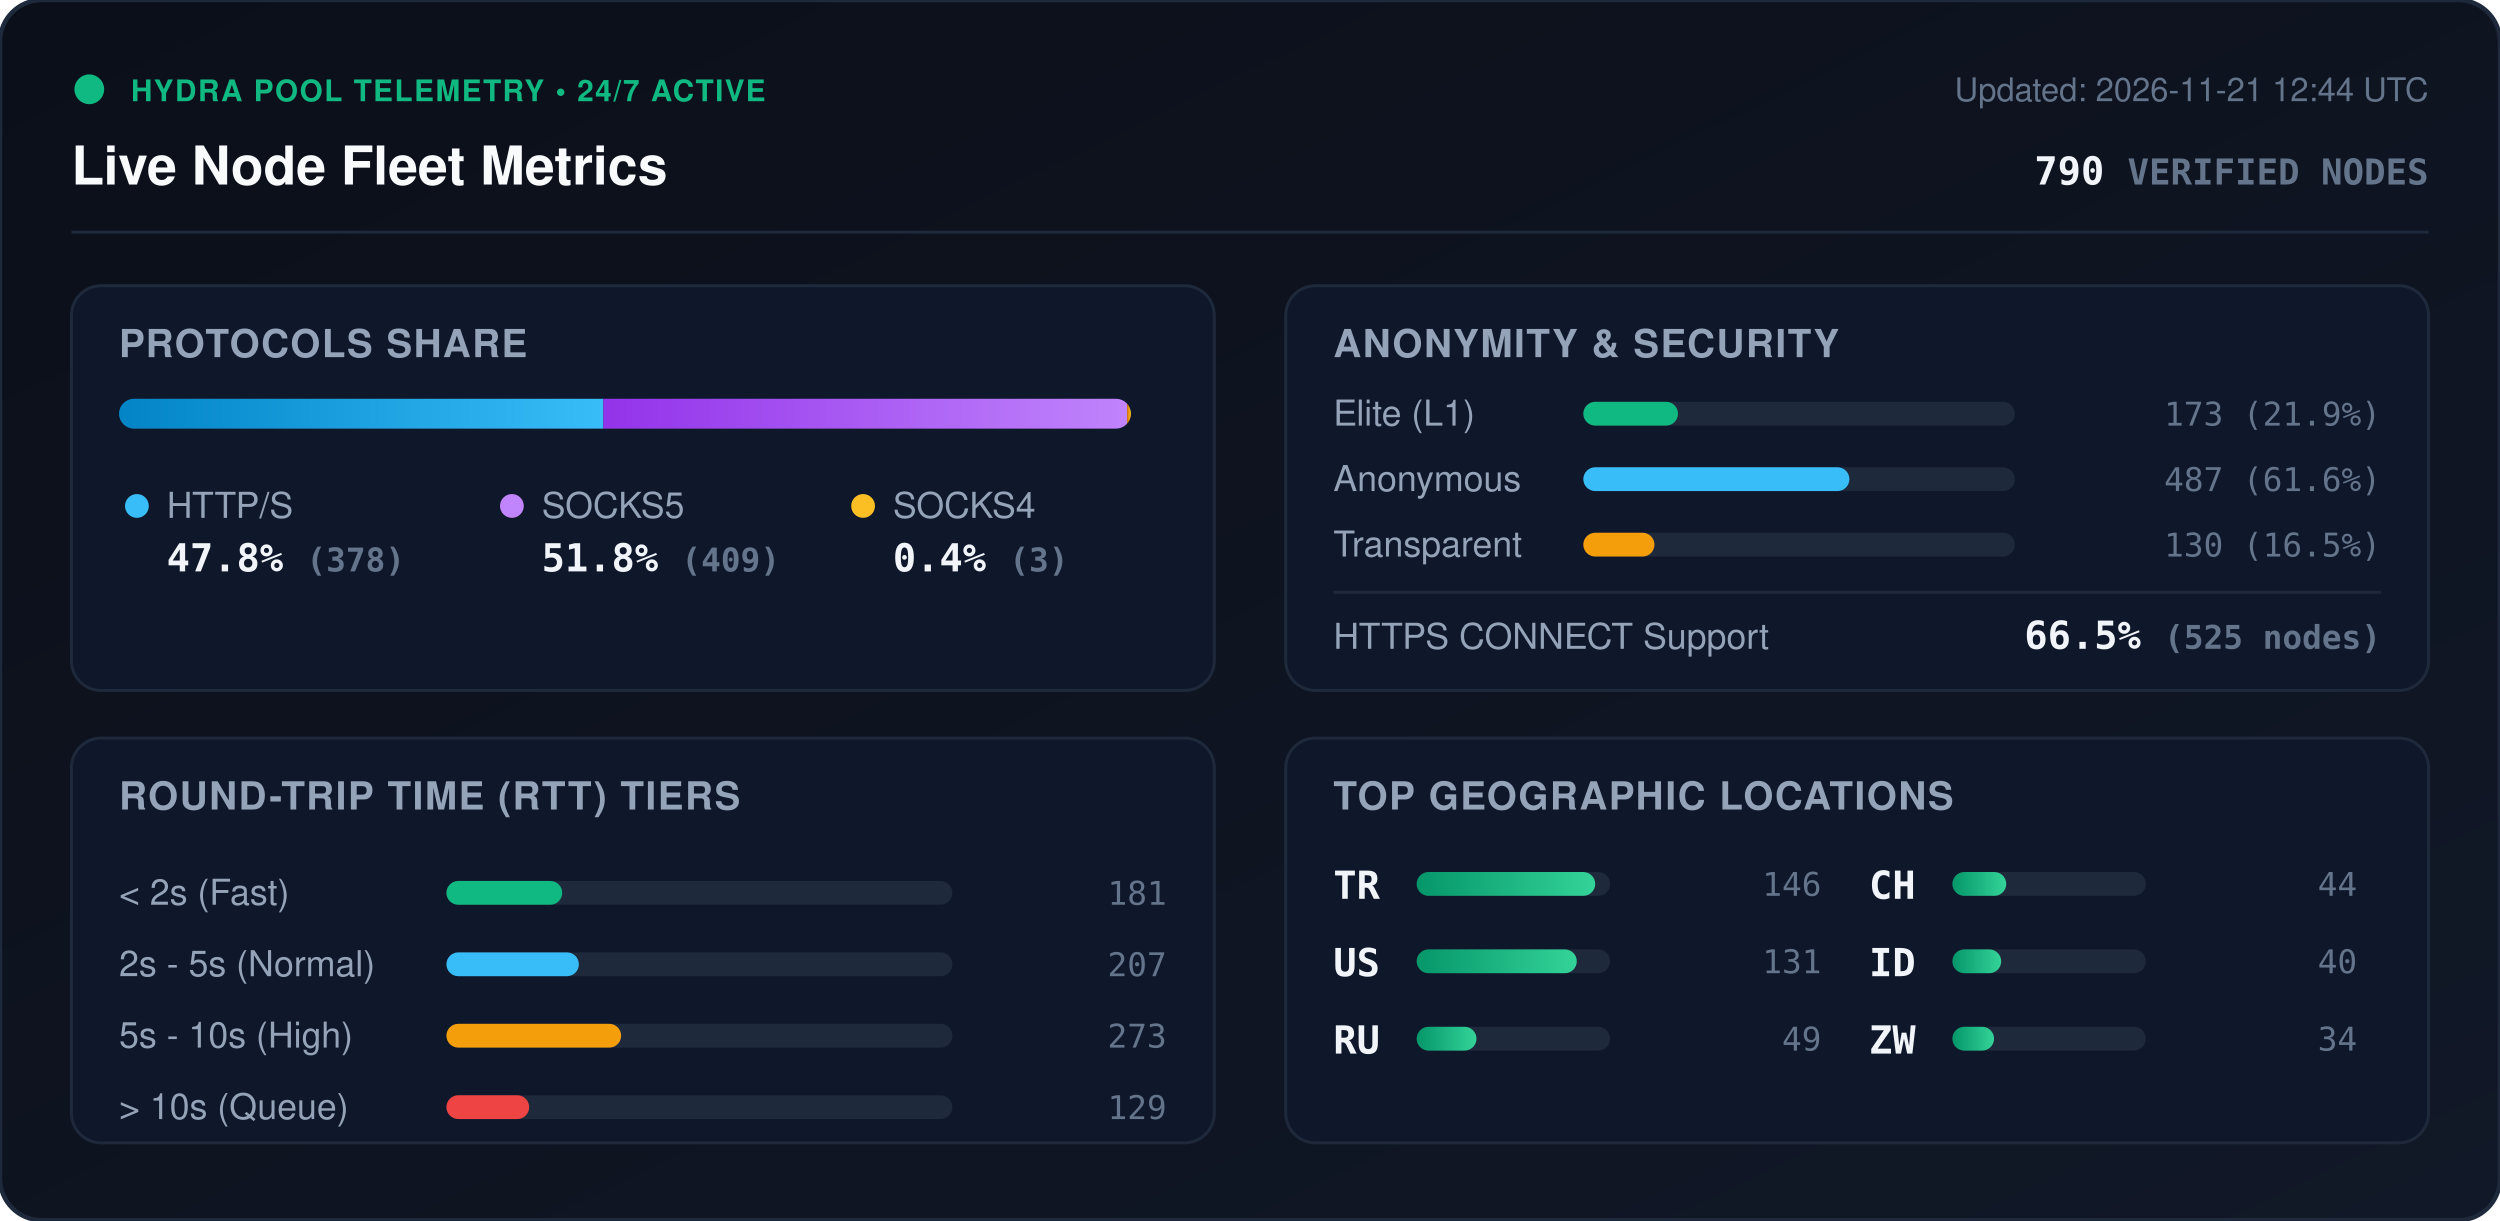
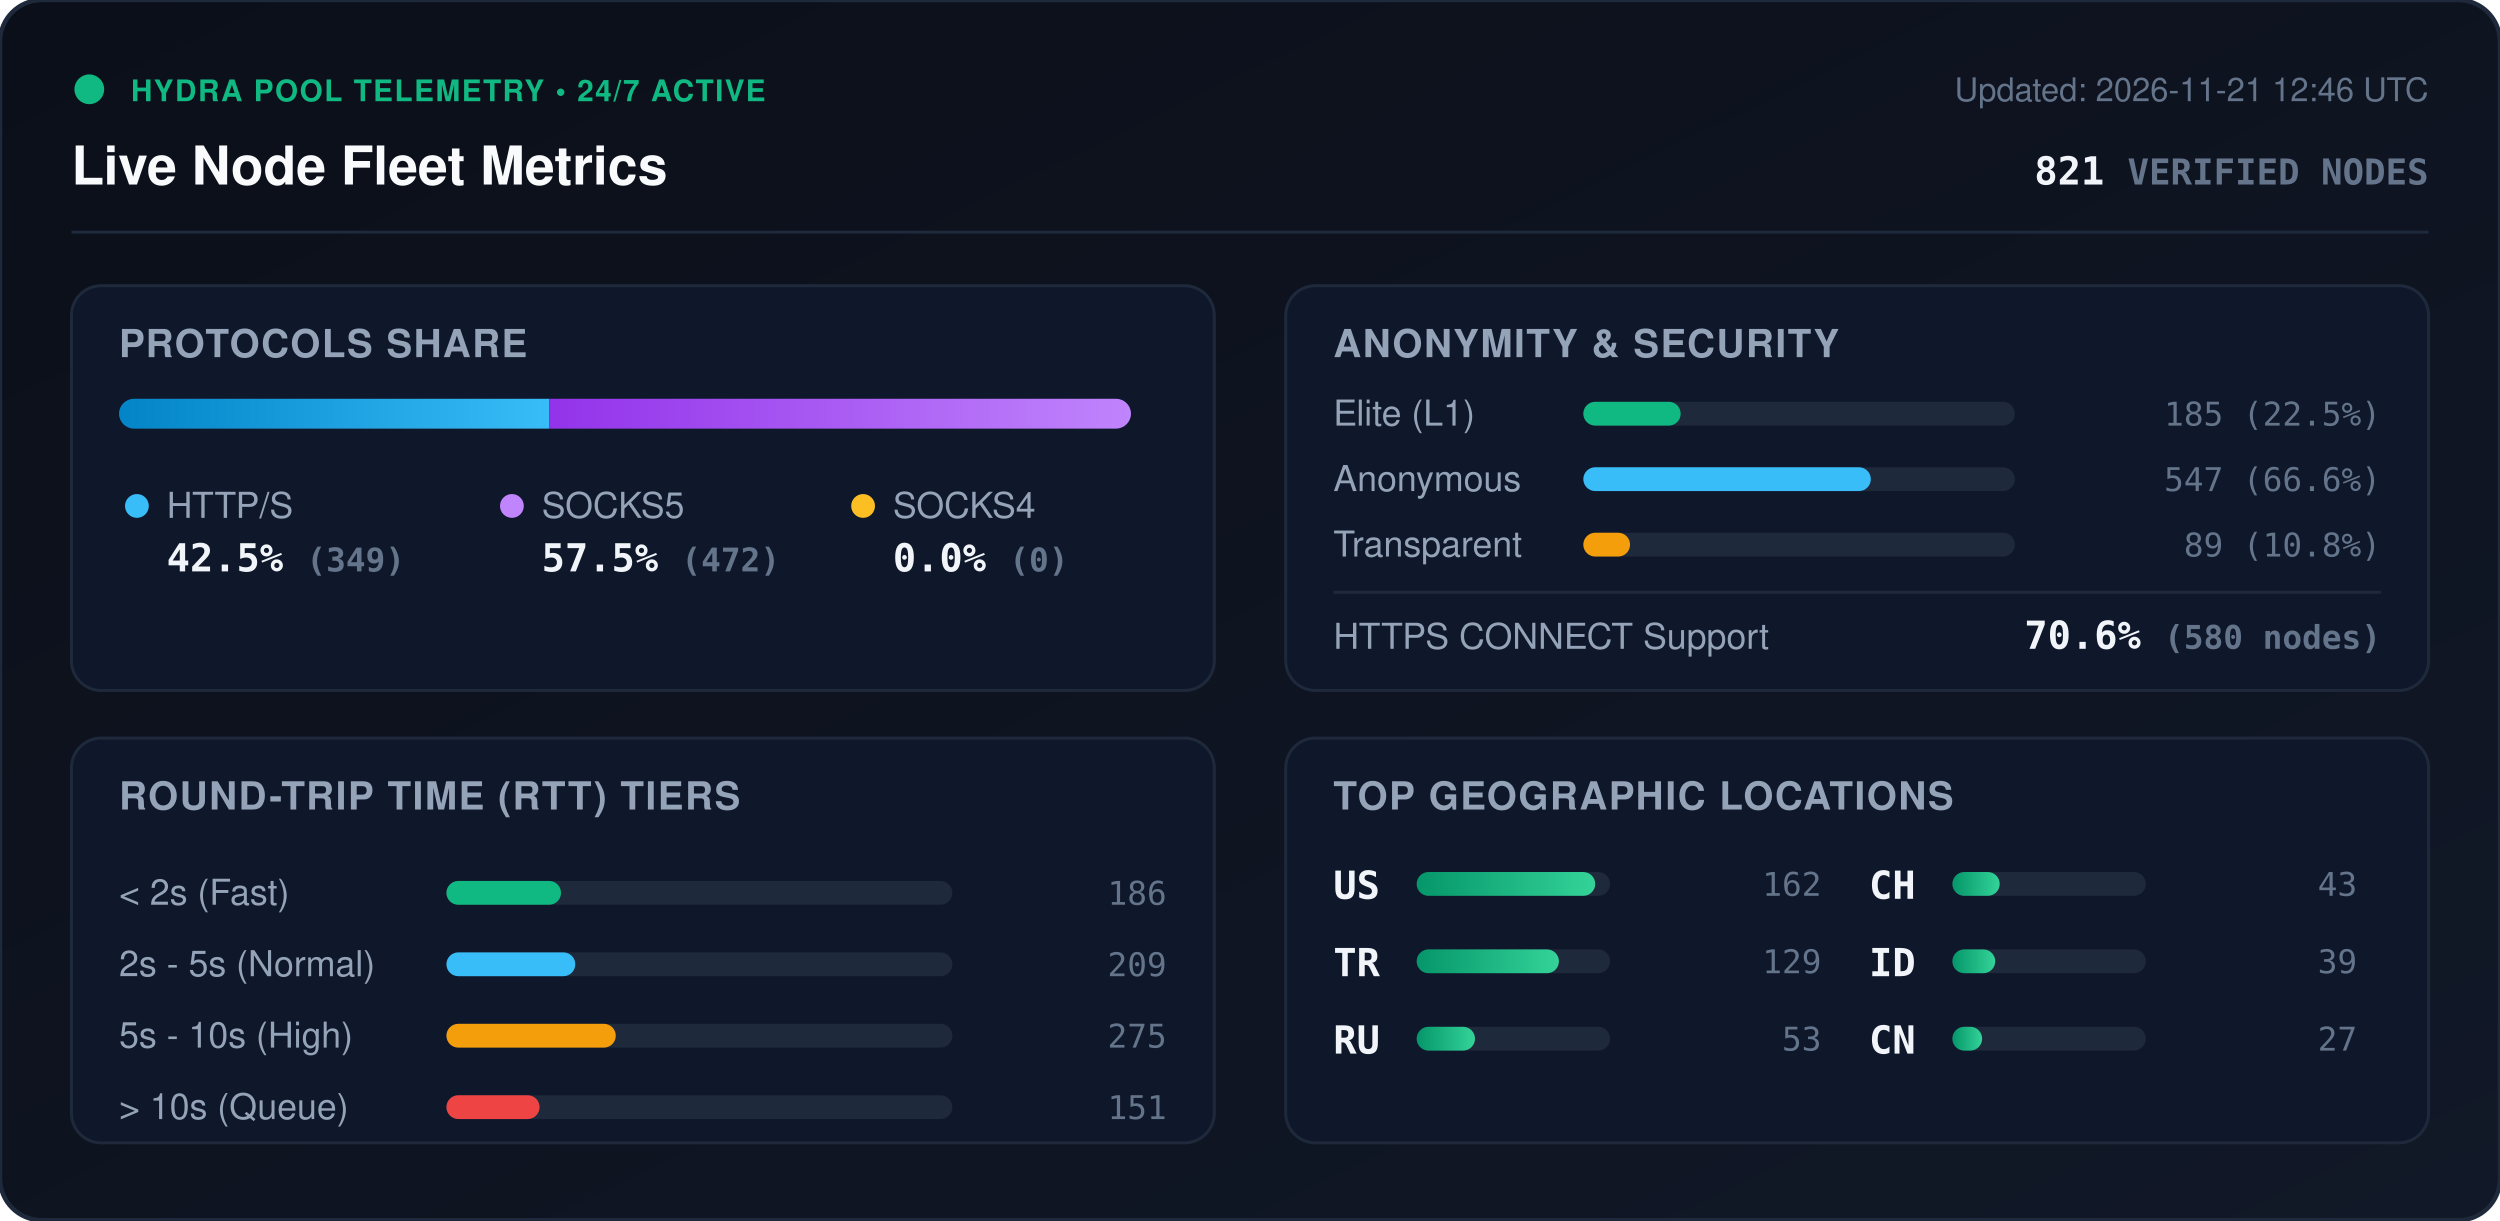
<svg xmlns="http://www.w3.org/2000/svg" viewBox="0 0 840 410" width="840" height="410" style="max-width: 100%; height: auto;">
  <defs>
    <linearGradient id="bg" x1="0%" y1="0%" x2="100%" y2="100%">
      <stop offset="0%" stop-color="#0b0f19" />
      <stop offset="100%" stop-color="#111827" />
    </linearGradient>
    <linearGradient id="bar-http" x1="0%" y1="0%" x2="100%" y2="0%">
      <stop offset="0%" stop-color="#0284c7" />
      <stop offset="100%" stop-color="#38bdf8" />
    </linearGradient>
    <linearGradient id="bar-socks5" x1="0%" y1="0%" x2="100%" y2="0%">
      <stop offset="0%" stop-color="#9333ea" />
      <stop offset="100%" stop-color="#c084fc" />
    </linearGradient>
    <linearGradient id="bar-socks4" x1="0%" y1="0%" x2="100%" y2="0%">
      <stop offset="0%" stop-color="#d97706" />
      <stop offset="100%" stop-color="#fbbf24" />
    </linearGradient>
    <linearGradient id="bar-green" x1="0%" y1="0%" x2="100%" y2="0%">
      <stop offset="0%" stop-color="#059669" />
      <stop offset="100%" stop-color="#34d399" />
    </linearGradient>
    <clipPath id="prog-track-clip">
      <rect width="340.0" height="10" rx="5" />
    </clipPath>
    <style>
      .title { font: 700 18px -apple-system, BlinkMacSystemFont, 'Segoe UI', Helvetica, Arial, sans-serif; fill: #f8fafc; }
      .sub { font: 500 11px -apple-system, BlinkMacSystemFont, 'Segoe UI', Helvetica, Arial, sans-serif; fill: #64748b; }
      .section-hdr { font: 600 13px -apple-system, BlinkMacSystemFont, 'Segoe UI', Helvetica, Arial, sans-serif; fill: #94a3b8; letter-spacing: 0.5px; }
      .metric-val { font: 700 13px -apple-system, BlinkMacSystemFont, 'Segoe UI', Helvetica, Arial, sans-serif; fill: #f1f5f9; }
      .metric-lbl { font: 500 12px -apple-system, BlinkMacSystemFont, 'Segoe UI', Helvetica, Arial, sans-serif; fill: #94a3b8; }
      .badge-txt { font: 700 10px -apple-system, BlinkMacSystemFont, 'Segoe UI', Helvetica, Arial, sans-serif; fill: #10b981; letter-spacing: 0.5px; }
      .mono { font-family: ui-monospace, SFMono-Regular, Menlo, Monaco, Consolas, monospace; }
      .pulse { animation: beacon 2s infinite ease-in-out; }
      @keyframes beacon { 0%, 100% { opacity: 1; } 50% { opacity: 0.35; } }
    </style>
  </defs>
  <rect width="840" height="410" rx="14" fill="url(#bg)" stroke="#1e293b" stroke-width="1.5" />
  <g transform="translate(24, 24)">
    <circle cx="6" cy="6" r="5" fill="#10b981" class="pulse" />
    <text x="20" y="10" class="badge-txt">HYDRA POOL TELEMETRY • 24/7 ACTIVE</text>
    <text x="0" y="38" class="title">Live Node Fleet Metrics</text>
-     <text x="792" y="10" text-anchor="end" class="sub">Updated: 2026-11-21 12:44 UTC</text>
-     <text x="792" y="38" text-anchor="end" class="metric-val mono" fill="#38bdf8">790 <tspan font-size="12" fill="#64748b">VERIFIED NODES</tspan>
+     <text x="792" y="10" text-anchor="end" class="sub">Updated: 2026-11-21 12:46 UTC</text>
+     <text x="792" y="38" text-anchor="end" class="metric-val mono" fill="#38bdf8">821 <tspan font-size="12" fill="#64748b">VERIFIED NODES</tspan>
    </text>
  </g>
  <line x1="24" y1="78" x2="816" y2="78" stroke="#1e293b" stroke-width="1" />
  <g transform="translate(24, 96)">
    <rect width="384" height="136" rx="10" fill="#0f172a" stroke="#1e293b" />
    <text x="16" y="24" class="section-hdr">PROTOCOLS SHARE</text>
    <g transform="translate(16, 38)">
      <rect width="340.0" height="10" rx="5" fill="#1e293b" />
      <g clip-path="url(#prog-track-clip)">
-         <rect x="0" width="162.7" height="10" fill="url(#bar-http)" />
-         <rect x="162.7" width="176.0" height="10" fill="url(#bar-socks5)" />
-         <rect x="338.7" width="1.3" height="10" fill="url(#bar-socks4)" />
+         <rect x="0" width="144.5" height="10" fill="url(#bar-http)" />
+         <rect x="144.5" width="195.5" height="10" fill="url(#bar-socks5)" />
+         <rect x="340.0" width="0.0" height="10" fill="url(#bar-socks4)" />
      </g>
    </g>
    <g transform="translate(16, 68)">
      <circle cx="6" cy="6" r="4" fill="#38bdf8" />
      <text x="16" y="10" class="metric-lbl">HTTP/S</text>
-       <text x="16" y="28" class="metric-val mono">47.8% <tspan font-size="11" fill="#64748b">(378)</tspan>
+       <text x="16" y="28" class="metric-val mono">42.5% <tspan font-size="11" fill="#64748b">(349)</tspan>
      </text>
      <circle cx="132" cy="6" r="4" fill="#c084fc" />
      <text x="142" y="10" class="metric-lbl">SOCKS5</text>
-       <text x="142" y="28" class="metric-val mono">51.8% <tspan font-size="11" fill="#64748b">(409)</tspan>
+       <text x="142" y="28" class="metric-val mono">57.5% <tspan font-size="11" fill="#64748b">(472)</tspan>
      </text>
      <circle cx="250" cy="6" r="4" fill="#fbbf24" />
      <text x="260" y="10" class="metric-lbl">SOCKS4</text>
-       <text x="260" y="28" class="metric-val mono">0.4% <tspan font-size="11" fill="#64748b">(3)</tspan>
+       <text x="260" y="28" class="metric-val mono">0.0% <tspan font-size="11" fill="#64748b">(0)</tspan>
      </text>
    </g>
  </g>
  <g transform="translate(432, 96)">
    <rect width="384" height="136" rx="10" fill="#0f172a" stroke="#1e293b" />
    <text x="16" y="24" class="section-hdr">ANONYMITY &amp; SECURITY</text>
    <text x="16" y="47" class="metric-lbl">Elite (L1)</text>
    <rect x="100" y="39" width="145.0" height="8" rx="4" fill="#1e293b" />
-     <rect x="100" y="39" width="31.8" height="8" rx="4" fill="#10b981" />
-     <text x="368" y="47" text-anchor="end" class="mono sub" fill="#e2e8f0">173 (21.9%)</text>
+     <rect x="100" y="39" width="32.7" height="8" rx="4" fill="#10b981" />
+     <text x="368" y="47" text-anchor="end" class="mono sub" fill="#e2e8f0">185 (22.5%)</text>
    <text x="16" y="69" class="metric-lbl">Anonymous</text>
    <rect x="100" y="61" width="145.0" height="8" rx="4" fill="#1e293b" />
-     <rect x="100" y="61" width="89.4" height="8" rx="4" fill="#38bdf8" />
-     <text x="368" y="69" text-anchor="end" class="mono sub" fill="#e2e8f0">487 (61.6%)</text>
+     <rect x="100" y="61" width="96.6" height="8" rx="4" fill="#38bdf8" />
+     <text x="368" y="69" text-anchor="end" class="mono sub" fill="#e2e8f0">547 (66.6%)</text>
    <text x="16" y="91" class="metric-lbl">Transparent</text>
    <rect x="100" y="83" width="145.0" height="8" rx="4" fill="#1e293b" />
-     <rect x="100" y="83" width="23.9" height="8" rx="4" fill="#f59e0b" />
-     <text x="368" y="91" text-anchor="end" class="mono sub" fill="#e2e8f0">130 (16.5%)</text>
+     <rect x="100" y="83" width="15.7" height="8" rx="4" fill="#f59e0b" />
+     <text x="368" y="91" text-anchor="end" class="mono sub" fill="#e2e8f0">89 (10.8%)</text>
    <line x1="16" y1="103" x2="368" y2="103" stroke="#1e293b" stroke-width="1" />
    <text x="16" y="122" class="metric-lbl">HTTPS CONNECT Support</text>
-     <text x="368" y="122" text-anchor="end" class="metric-val mono" fill="#34d399">66.5% <tspan font-size="11" fill="#64748b">(525 nodes)</tspan>
+     <text x="368" y="122" text-anchor="end" class="metric-val mono" fill="#34d399">70.6% <tspan font-size="11" fill="#64748b">(580 nodes)</tspan>
    </text>
  </g>
  <g transform="translate(24, 248)">
    <rect width="384" height="136" rx="10" fill="#0f172a" stroke="#1e293b" />
    <text x="16" y="24" class="section-hdr">ROUND-TRIP TIME (RTT) TIERS</text>
    <g transform="translate(16, 42)">
      <text x="0" y="14" class="metric-lbl">&lt; 2s (Fast)</text>
      <rect x="110" y="6" width="170" height="8" rx="4" fill="#1e293b" />
-       <rect x="110" y="6" width="38.9" height="8" rx="4" fill="#10b981" />
-       <text x="352" y="14" text-anchor="end" class="mono sub">181</text>
+       <rect x="110" y="6" width="38.5" height="8" rx="4" fill="#10b981" />
+       <text x="352" y="14" text-anchor="end" class="mono sub">186</text>
      <text x="0" y="38" class="metric-lbl">2s - 5s (Normal)</text>
      <rect x="110" y="30" width="170" height="8" rx="4" fill="#1e293b" />
-       <rect x="110" y="30" width="44.5" height="8" rx="4" fill="#38bdf8" />
-       <text x="352" y="38" text-anchor="end" class="mono sub">207</text>
+       <rect x="110" y="30" width="43.3" height="8" rx="4" fill="#38bdf8" />
+       <text x="352" y="38" text-anchor="end" class="mono sub">209</text>
      <text x="0" y="62" class="metric-lbl">5s - 10s (High)</text>
      <rect x="110" y="54" width="170" height="8" rx="4" fill="#1e293b" />
-       <rect x="110" y="54" width="58.7" height="8" rx="4" fill="#f59e0b" />
-       <text x="352" y="62" text-anchor="end" class="mono sub">273</text>
+       <rect x="110" y="54" width="56.9" height="8" rx="4" fill="#f59e0b" />
+       <text x="352" y="62" text-anchor="end" class="mono sub">275</text>
      <text x="0" y="86" class="metric-lbl">&gt; 10s (Queue)</text>
      <rect x="110" y="78" width="170" height="8" rx="4" fill="#1e293b" />
-       <rect x="110" y="78" width="27.8" height="8" rx="4" fill="#ef4444" />
-       <text x="352" y="86" text-anchor="end" class="mono sub">129</text>
+       <rect x="110" y="78" width="31.3" height="8" rx="4" fill="#ef4444" />
+       <text x="352" y="86" text-anchor="end" class="mono sub">151</text>
    </g>
  </g>
  <g transform="translate(432, 248)">
    <rect width="384" height="136" rx="10" fill="#0f172a" stroke="#1e293b" />
    <text x="16" y="24" class="section-hdr">TOP GEOGRAPHIC LOCATIONS</text>
    <g transform="translate(16, 42)">
      <g transform="translate(0, 0)">
+         <text x="0" y="12" class="mono metric-val" font-size="12">US</text>
+         <rect x="28" y="3" width="65" height="8" rx="4" fill="#1e293b" />
+         <rect x="28" y="3" width="60.0" height="8" rx="4" fill="url(#bar-green)" />
+         <text x="164" y="11" text-anchor="end" class="mono sub">162</text>
+       </g>
+       <g transform="translate(0, 26)">
        <text x="0" y="12" class="mono metric-val" font-size="12">TR</text>
        <rect x="28" y="3" width="65" height="8" rx="4" fill="#1e293b" />
-         <rect x="28" y="3" width="60.0" height="8" rx="4" fill="url(#bar-green)" />
-         <text x="164" y="11" text-anchor="end" class="mono sub">146</text>
-       </g>
-       <g transform="translate(0, 26)">
-         <text x="0" y="12" class="mono metric-val" font-size="12">US</text>
-         <rect x="28" y="3" width="65" height="8" rx="4" fill="#1e293b" />
-         <rect x="28" y="3" width="53.8" height="8" rx="4" fill="url(#bar-green)" />
-         <text x="164" y="11" text-anchor="end" class="mono sub">131</text>
+         <rect x="28" y="3" width="47.8" height="8" rx="4" fill="url(#bar-green)" />
+         <text x="164" y="11" text-anchor="end" class="mono sub">129</text>
      </g>
      <g transform="translate(0, 52)">
        <text x="0" y="12" class="mono metric-val" font-size="12">RU</text>
        <rect x="28" y="3" width="65" height="8" rx="4" fill="#1e293b" />
-         <rect x="28" y="3" width="20.1" height="8" rx="4" fill="url(#bar-green)" />
-         <text x="164" y="11" text-anchor="end" class="mono sub">49</text>
+         <rect x="28" y="3" width="19.6" height="8" rx="4" fill="url(#bar-green)" />
+         <text x="164" y="11" text-anchor="end" class="mono sub">53</text>
      </g>
      <g transform="translate(180, 0)">
        <text x="0" y="12" class="mono metric-val" font-size="12">CH</text>
        <rect x="28" y="3" width="65" height="8" rx="4" fill="#1e293b" />
-         <rect x="28" y="3" width="18.1" height="8" rx="4" fill="url(#bar-green)" />
-         <text x="164" y="11" text-anchor="end" class="mono sub">44</text>
+         <rect x="28" y="3" width="15.9" height="8" rx="4" fill="url(#bar-green)" />
+         <text x="164" y="11" text-anchor="end" class="mono sub">43</text>
      </g>
      <g transform="translate(180, 26)">
        <text x="0" y="12" class="mono metric-val" font-size="12">ID</text>
        <rect x="28" y="3" width="65" height="8" rx="4" fill="#1e293b" />
-         <rect x="28" y="3" width="16.4" height="8" rx="4" fill="url(#bar-green)" />
-         <text x="164" y="11" text-anchor="end" class="mono sub">40</text>
+         <rect x="28" y="3" width="14.4" height="8" rx="4" fill="url(#bar-green)" />
+         <text x="164" y="11" text-anchor="end" class="mono sub">39</text>
      </g>
      <g transform="translate(180, 52)">
-         <text x="0" y="12" class="mono metric-val" font-size="12">ZW</text>
+         <text x="0" y="12" class="mono metric-val" font-size="12">CN</text>
        <rect x="28" y="3" width="65" height="8" rx="4" fill="#1e293b" />
-         <rect x="28" y="3" width="14.0" height="8" rx="4" fill="url(#bar-green)" />
-         <text x="164" y="11" text-anchor="end" class="mono sub">34</text>
+         <rect x="28" y="3" width="10.0" height="8" rx="4" fill="url(#bar-green)" />
+         <text x="164" y="11" text-anchor="end" class="mono sub">27</text>
      </g>
    </g>
  </g>
</svg>
